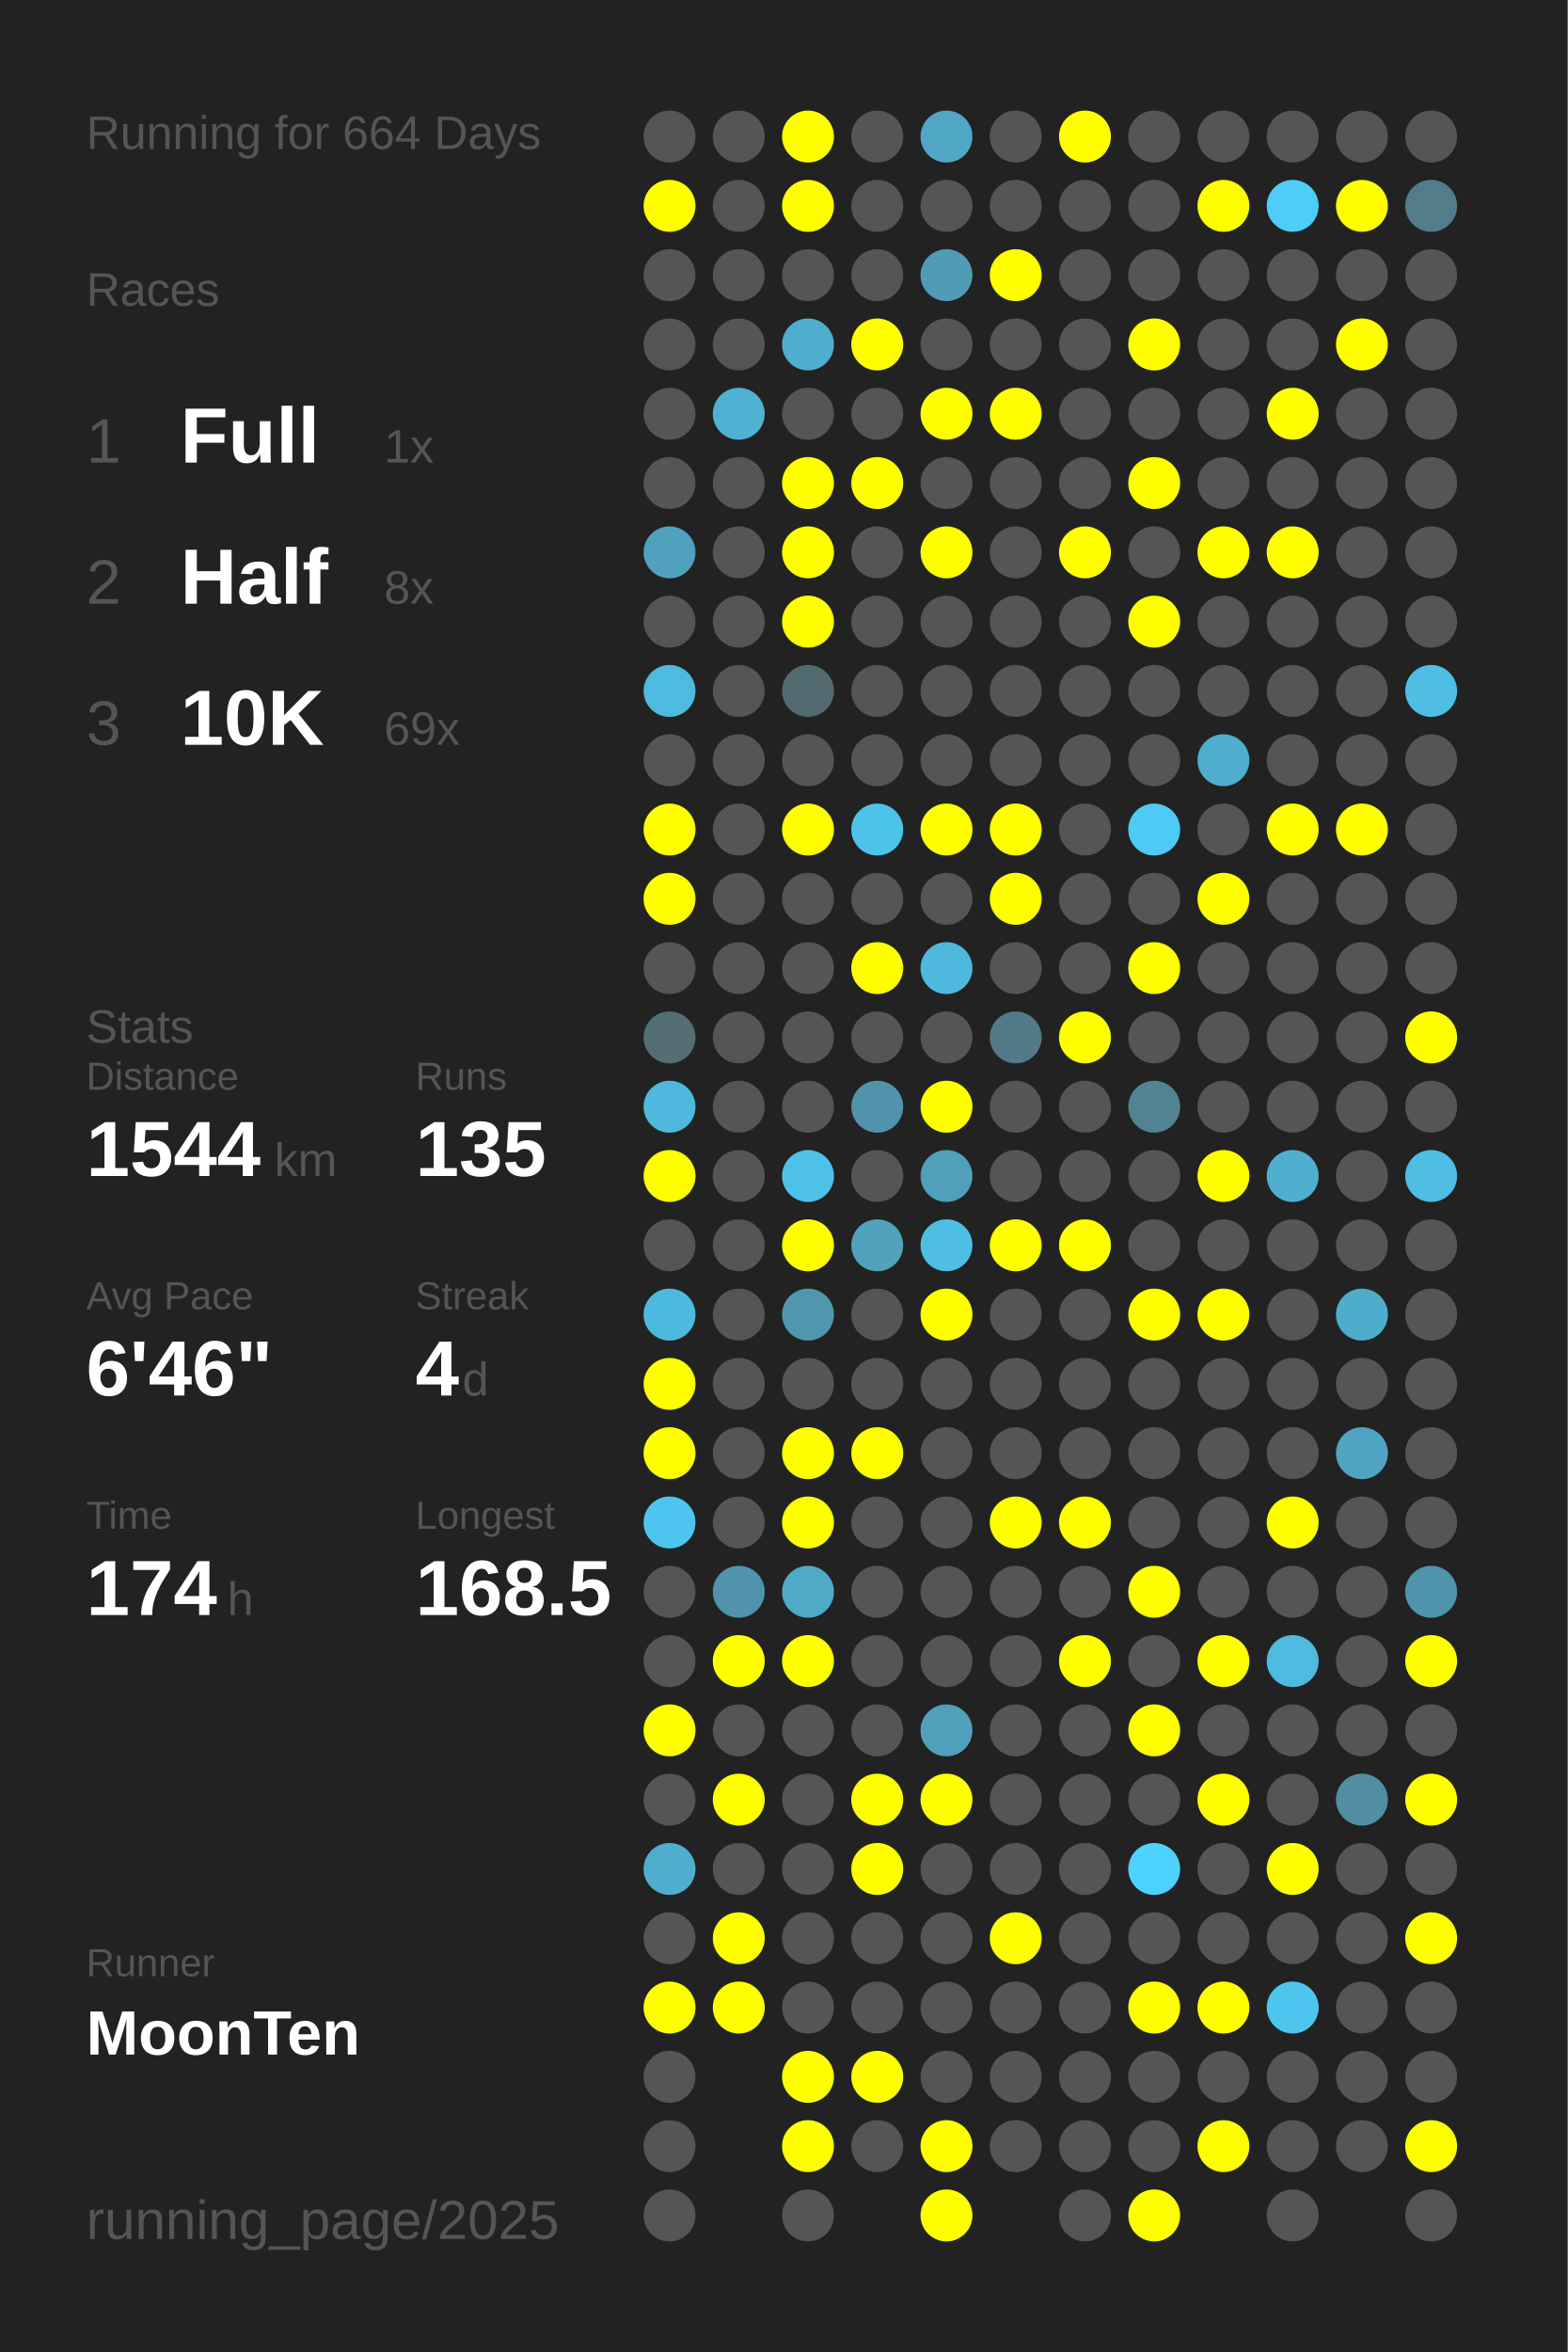
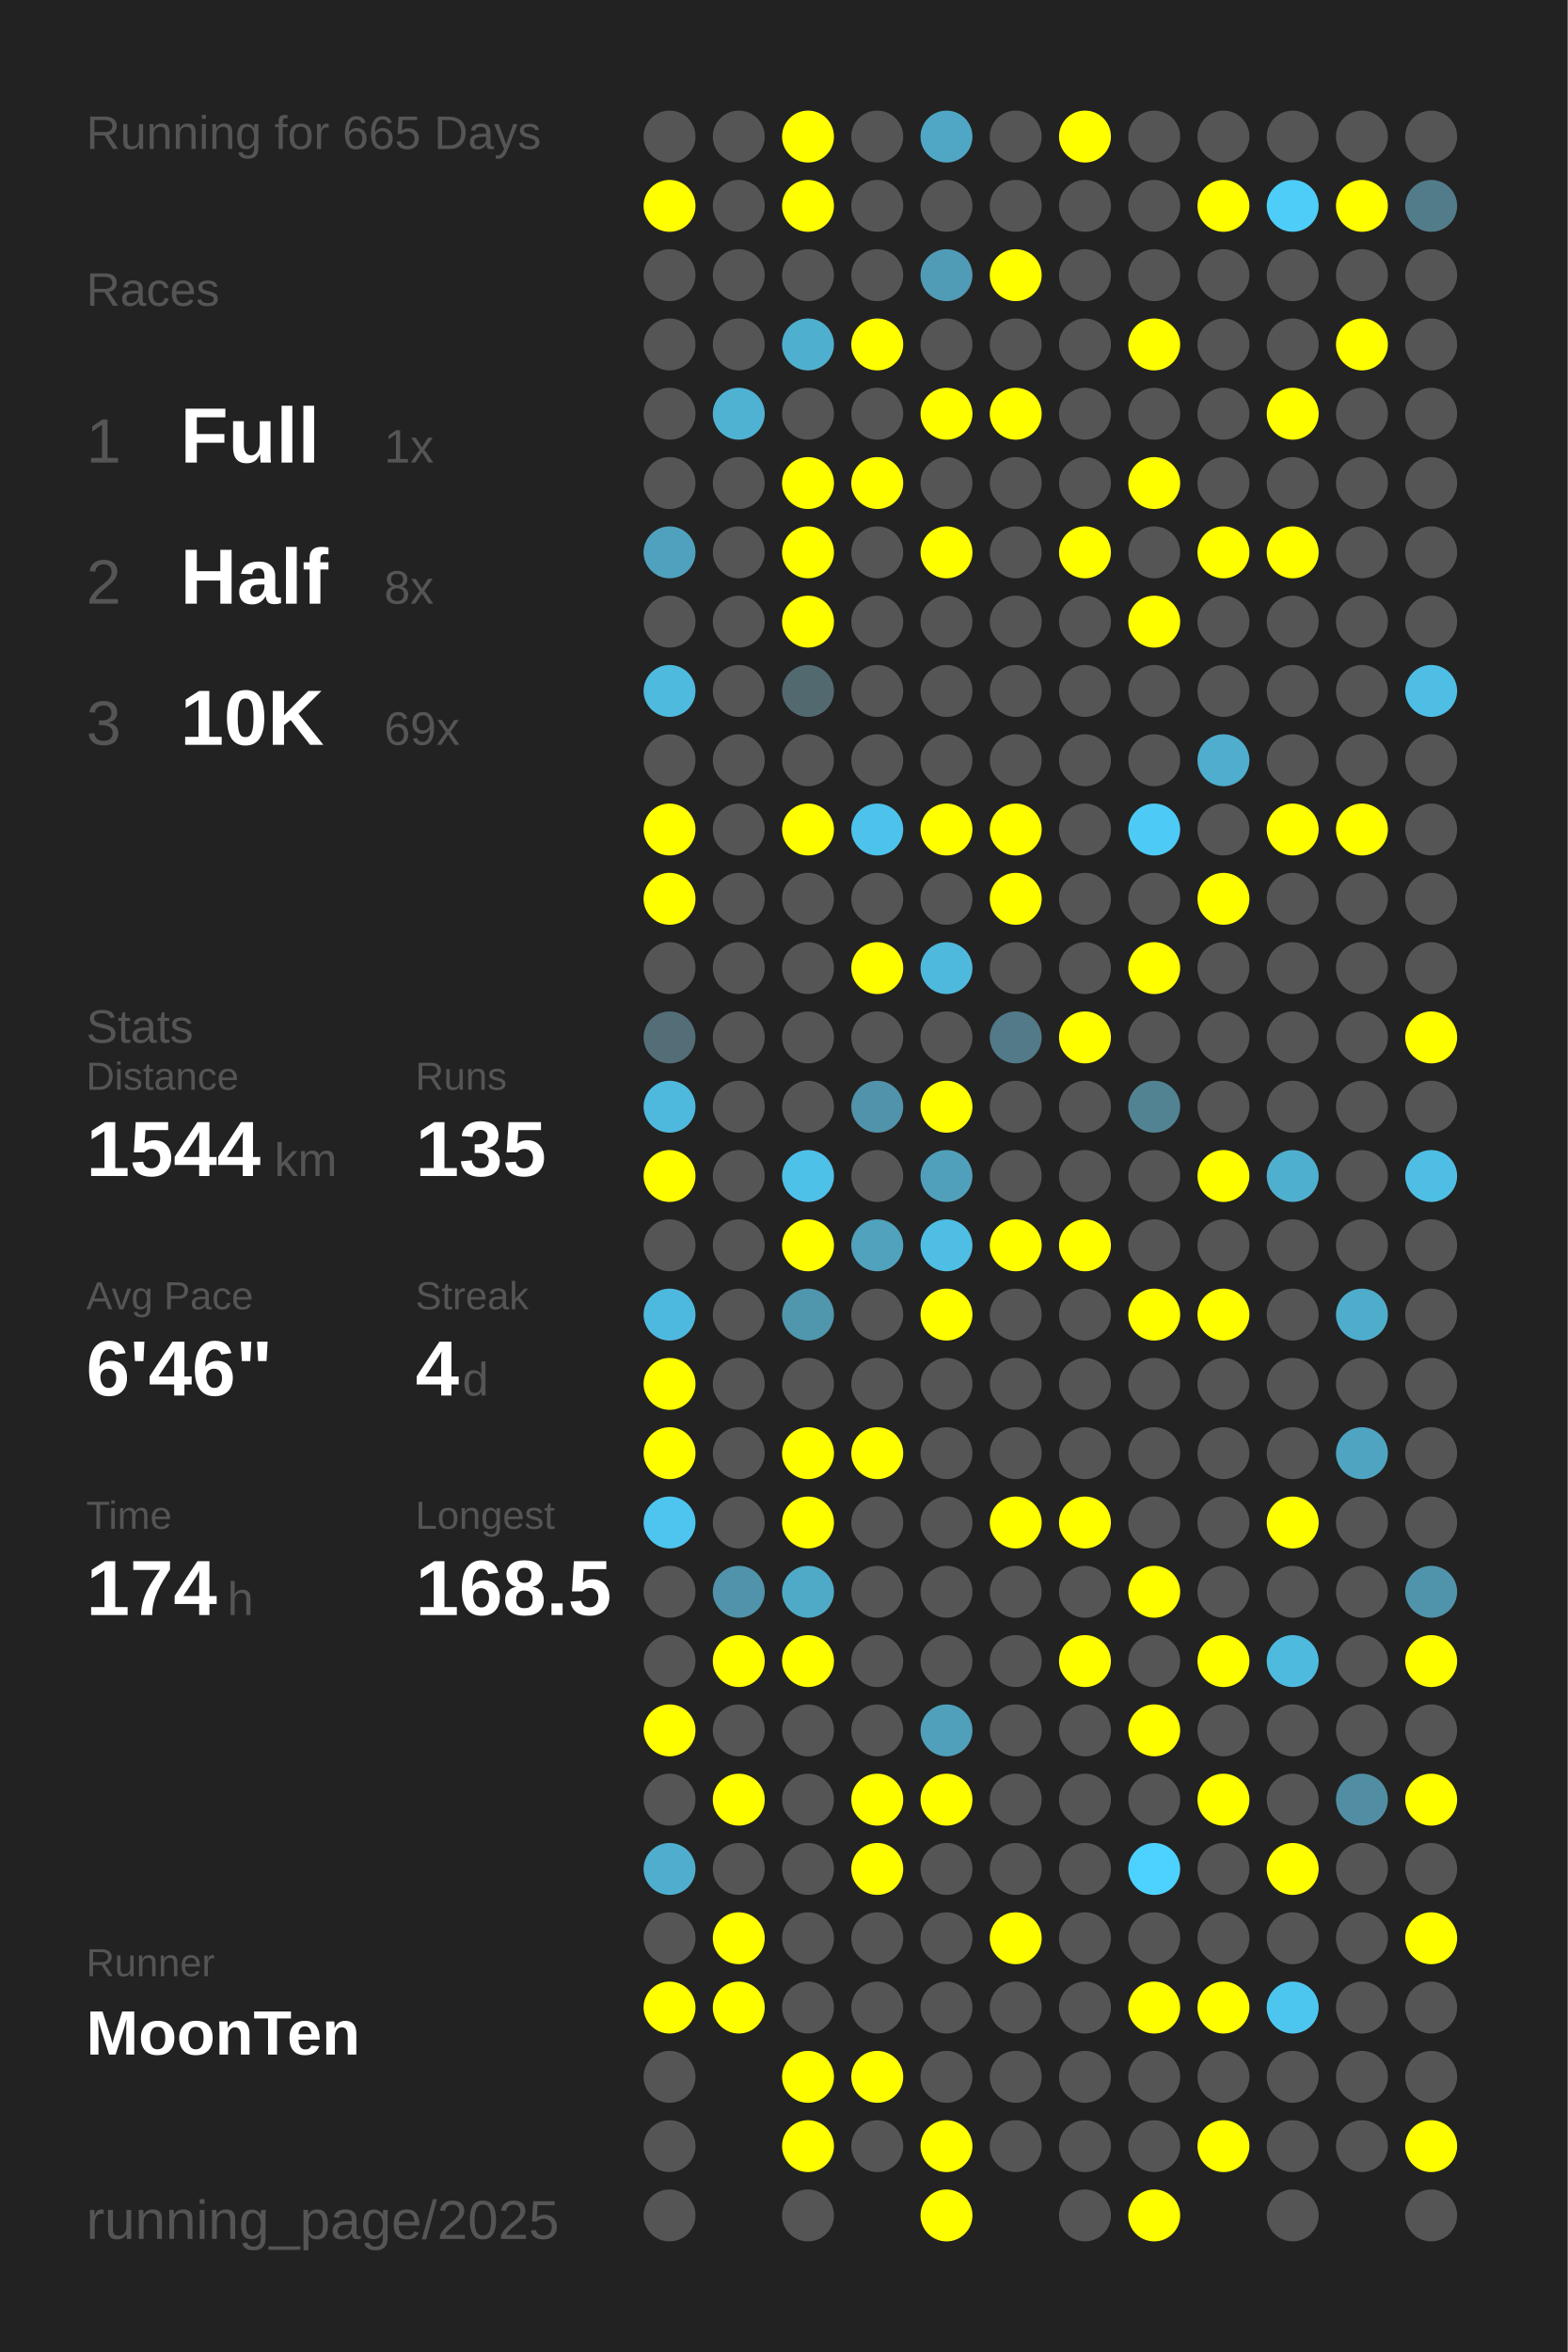
<svg xmlns="http://www.w3.org/2000/svg" baseProfile="full" height="300mm" version="1.1" viewBox="0,0,200,300" width="200mm">
  <defs />
  <rect fill="#222222" height="300" width="200" x="0" y="0" />
-   <text fill="#555555" style="font-size:6px; font-family:Arial;" x="11" y="19">Running for 664 Days</text>
+   <text fill="#555555" style="font-size:6px; font-family:Arial;" x="11" y="19">Running for 665 Days</text>
  <text fill="#555555" style="font-size:6px; font-family:Arial;" x="11" y="39">Races</text>
  <text fill="#555555" style="font-size:8px; font-family:Arial;" x="11" y="59">1</text>
  <text fill="#FFFFFF" style="font-size:10px; font-family:Arial; font-weight:bold;" x="23" y="59">Full</text>
  <text fill="#555555" style="font-size:6px; font-family:Arial;" x="49" y="59">1x</text>
  <text fill="#555555" style="font-size:8px; font-family:Arial;" x="11" y="77">2</text>
  <text fill="#FFFFFF" style="font-size:10px; font-family:Arial; font-weight:bold;" x="23" y="77">Half</text>
  <text fill="#555555" style="font-size:6px; font-family:Arial;" x="49" y="77">8x</text>
  <text fill="#555555" style="font-size:8px; font-family:Arial;" x="11" y="95">3</text>
  <text fill="#FFFFFF" style="font-size:10px; font-family:Arial; font-weight:bold;" x="23" y="95">10K</text>
  <text fill="#555555" style="font-size:6px; font-family:Arial;" x="49" y="95">69x</text>
  <text fill="#555555" style="font-size:6px; font-family:Arial;" x="11" y="133">Stats</text>
  <text fill="#555555" style="font-size:5px; font-family:Arial;" x="11" y="139">Distance</text>
  <text fill="#FFFFFF" style="font-size:10px; font-family:Arial; font-weight:bold;" x="11" y="150">1544</text>
  <text fill="#555555" style="font-size:6px; font-family:Arial;" x="35" y="150">km</text>
  <text fill="#555555" style="font-size:5px; font-family:Arial;" x="53" y="139">Runs</text>
  <text fill="#FFFFFF" style="font-size:10px; font-family:Arial; font-weight:bold;" x="53" y="150">135</text>
  <text fill="#555555" style="font-size:5px; font-family:Arial;" x="11" y="167">Avg Pace</text>
  <text fill="#FFFFFF" style="font-size:10px; font-family:Arial; font-weight:bold;" x="11" y="178">6'46"</text>
  <text fill="#555555" style="font-size:5px; font-family:Arial;" x="53" y="167">Streak</text>
  <text fill="#FFFFFF" style="font-size:10px; font-family:Arial; font-weight:bold;" x="53" y="178">4</text>
  <text fill="#555555" style="font-size:6px; font-family:Arial;" x="59" y="178">d</text>
  <text fill="#555555" style="font-size:5px; font-family:Arial;" x="11" y="195">Time</text>
  <text fill="#FFFFFF" style="font-size:10px; font-family:Arial; font-weight:bold;" x="11" y="206">174</text>
  <text fill="#555555" style="font-size:6px; font-family:Arial;" x="29" y="206">h</text>
  <text fill="#555555" style="font-size:5px; font-family:Arial;" x="53" y="195">Longest</text>
  <text fill="#FFFFFF" style="font-size:10px; font-family:Arial; font-weight:bold;" x="53" y="206">168.5</text>
  <text fill="#555555" style="font-size:5px; font-family:Arial;" x="11" y="252.065">Runner</text>
  <text fill="#FFFFFF" style="font-size:8px; font-family:Arial; font-weight:bold;" x="11" y="262.065">MoonTen</text>
  <text fill="#555555" style="font-size:7px; font-family:Arial;" x="11" y="285.581">running_page/2025</text>
  <circle cx="85.417" cy="17.419" fill="#555555" r="3.312" />
  <circle cx="85.417" cy="26.258" fill="#FFFF00" r="3.312" />
  <circle cx="85.417" cy="35.097" fill="#555555" r="3.312" />
  <circle cx="85.417" cy="43.935" fill="#555555" r="3.312" />
  <circle cx="85.417" cy="52.774" fill="#555555" r="3.312" />
  <circle cx="85.417" cy="61.613" fill="#555555" r="3.312" />
  <circle cx="85.417" cy="70.452" fill="#50a1bd" r="3.312" />
  <circle cx="85.417" cy="79.29" fill="#555555" r="3.312" />
  <circle cx="85.417" cy="88.129" fill="#4ebade" r="3.312" />
  <circle cx="85.417" cy="96.968" fill="#555555" r="3.312" />
  <circle cx="85.417" cy="105.806" fill="#FFFF00" r="3.312" />
  <circle cx="85.417" cy="114.645" fill="#FFFF00" r="3.312" />
  <circle cx="85.417" cy="123.484" fill="#555555" r="3.312" />
  <circle cx="85.417" cy="132.323" fill="#536e77" r="3.312" />
  <circle cx="85.417" cy="141.161" fill="#4eb9dd" r="3.312" />
  <circle cx="85.417" cy="150" fill="#FFFF00" r="3.312" />
  <circle cx="85.417" cy="158.839" fill="#555555" r="3.312" />
  <circle cx="85.417" cy="167.677" fill="#4eb9de" r="3.312" />
  <circle cx="85.417" cy="176.516" fill="#FFFF00" r="3.312" />
  <circle cx="85.417" cy="185.355" fill="#FFFF00" r="3.312" />
  <circle cx="85.417" cy="194.194" fill="#4dc5ee" r="3.312" />
  <circle cx="85.417" cy="203.032" fill="#555555" r="3.312" />
  <circle cx="85.417" cy="211.871" fill="#555555" r="3.312" />
  <circle cx="85.417" cy="220.71" fill="#FFFF00" r="3.312" />
  <circle cx="85.417" cy="229.548" fill="#555555" r="3.312" />
  <circle cx="85.417" cy="238.387" fill="#4faece" r="3.312" />
  <circle cx="85.417" cy="247.226" fill="#555555" r="3.312" />
  <circle cx="85.417" cy="256.065" fill="#FFFF00" r="3.312" />
  <circle cx="85.417" cy="264.903" fill="#555555" r="3.312" />
  <circle cx="85.417" cy="273.742" fill="#555555" r="3.312" />
  <circle cx="85.417" cy="282.581" fill="#555555" r="3.312" />
  <circle cx="94.25" cy="17.419" fill="#555555" r="3.312" />
  <circle cx="94.25" cy="26.258" fill="#555555" r="3.312" />
  <circle cx="94.25" cy="35.097" fill="#555555" r="3.312" />
  <circle cx="94.25" cy="43.935" fill="#555555" r="3.312" />
  <circle cx="94.25" cy="52.774" fill="#4fb2d3" r="3.312" />
  <circle cx="94.25" cy="61.613" fill="#555555" r="3.312" />
  <circle cx="94.25" cy="70.452" fill="#555555" r="3.312" />
  <circle cx="94.25" cy="79.29" fill="#555555" r="3.312" />
  <circle cx="94.25" cy="88.129" fill="#555555" r="3.312" />
  <circle cx="94.25" cy="96.968" fill="#555555" r="3.312" />
  <circle cx="94.25" cy="105.806" fill="#555555" r="3.312" />
  <circle cx="94.25" cy="114.645" fill="#555555" r="3.312" />
  <circle cx="94.25" cy="123.484" fill="#555555" r="3.312" />
  <circle cx="94.25" cy="132.323" fill="#555555" r="3.312" />
  <circle cx="94.25" cy="141.161" fill="#555555" r="3.312" />
  <circle cx="94.25" cy="150" fill="#555555" r="3.312" />
  <circle cx="94.25" cy="158.839" fill="#555555" r="3.312" />
  <circle cx="94.25" cy="167.677" fill="#555555" r="3.312" />
  <circle cx="94.25" cy="176.516" fill="#555555" r="3.312" />
  <circle cx="94.25" cy="185.355" fill="#555555" r="3.312" />
  <circle cx="94.25" cy="194.194" fill="#555555" r="3.312" />
  <circle cx="94.25" cy="203.032" fill="#5093aa" r="3.312" />
  <circle cx="94.25" cy="211.871" fill="#FFFF00" r="3.312" />
  <circle cx="94.25" cy="220.71" fill="#555555" r="3.312" />
  <circle cx="94.25" cy="229.548" fill="#FFFF00" r="3.312" />
  <circle cx="94.25" cy="238.387" fill="#555555" r="3.312" />
  <circle cx="94.25" cy="247.226" fill="#FFFF00" r="3.312" />
  <circle cx="94.25" cy="256.065" fill="#FFFF00" r="3.312" />
  <circle cx="103.083" cy="17.419" fill="#FFFF00" r="3.312" />
  <circle cx="103.083" cy="26.258" fill="#FFFF00" r="3.312" />
  <circle cx="103.083" cy="35.097" fill="#555555" r="3.312" />
  <circle cx="103.083" cy="43.935" fill="#4fafcf" r="3.312" />
  <circle cx="103.083" cy="52.774" fill="#555555" r="3.312" />
  <circle cx="103.083" cy="61.613" fill="#FFFF00" r="3.312" />
  <circle cx="103.083" cy="70.452" fill="#FFFF00" r="3.312" />
  <circle cx="103.083" cy="79.29" fill="#FFFF00" r="3.312" />
  <circle cx="103.083" cy="88.129" fill="#536970" r="3.312" />
  <circle cx="103.083" cy="96.968" fill="#555555" r="3.312" />
  <circle cx="103.083" cy="105.806" fill="#FFFF00" r="3.312" />
  <circle cx="103.083" cy="114.645" fill="#555555" r="3.312" />
  <circle cx="103.083" cy="123.484" fill="#555555" r="3.312" />
  <circle cx="103.083" cy="132.323" fill="#555555" r="3.312" />
  <circle cx="103.083" cy="141.161" fill="#555555" r="3.312" />
  <circle cx="103.083" cy="150" fill="#4ec1e8" r="3.312" />
  <circle cx="103.083" cy="158.839" fill="#FFFF00" r="3.312" />
  <circle cx="103.083" cy="167.677" fill="#5096ad" r="3.312" />
  <circle cx="103.083" cy="176.516" fill="#555555" r="3.312" />
  <circle cx="103.083" cy="185.355" fill="#FFFF00" r="3.312" />
  <circle cx="103.083" cy="194.194" fill="#FFFF00" r="3.312" />
  <circle cx="103.083" cy="203.032" fill="#4faac8" r="3.312" />
  <circle cx="103.083" cy="211.871" fill="#FFFF00" r="3.312" />
  <circle cx="103.083" cy="220.71" fill="#555555" r="3.312" />
  <circle cx="103.083" cy="229.548" fill="#555555" r="3.312" />
  <circle cx="103.083" cy="238.387" fill="#555555" r="3.312" />
  <circle cx="103.083" cy="247.226" fill="#555555" r="3.312" />
  <circle cx="103.083" cy="256.065" fill="#555555" r="3.312" />
  <circle cx="103.083" cy="264.903" fill="#FFFF00" r="3.312" />
  <circle cx="103.083" cy="273.742" fill="#FFFF00" r="3.312" />
  <circle cx="103.083" cy="282.581" fill="#555555" r="3.312" />
  <circle cx="111.917" cy="17.419" fill="#555555" r="3.312" />
  <circle cx="111.917" cy="26.258" fill="#555555" r="3.312" />
  <circle cx="111.917" cy="35.097" fill="#555555" r="3.312" />
  <circle cx="111.917" cy="43.935" fill="#FFFF00" r="3.312" />
  <circle cx="111.917" cy="52.774" fill="#555555" r="3.312" />
  <circle cx="111.917" cy="61.613" fill="#FFFF00" r="3.312" />
  <circle cx="111.917" cy="70.452" fill="#555555" r="3.312" />
  <circle cx="111.917" cy="79.29" fill="#555555" r="3.312" />
  <circle cx="111.917" cy="88.129" fill="#555555" r="3.312" />
  <circle cx="111.917" cy="96.968" fill="#555555" r="3.312" />
  <circle cx="111.917" cy="105.806" fill="#4dc2ea" r="3.312" />
  <circle cx="111.917" cy="114.645" fill="#555555" r="3.312" />
  <circle cx="111.917" cy="123.484" fill="#FFFF00" r="3.312" />
  <circle cx="111.917" cy="132.323" fill="#555555" r="3.312" />
  <circle cx="111.917" cy="141.161" fill="#5093aa" r="3.312" />
  <circle cx="111.917" cy="150" fill="#555555" r="3.312" />
  <circle cx="111.917" cy="158.839" fill="#50a2bd" r="3.312" />
  <circle cx="111.917" cy="167.677" fill="#555555" r="3.312" />
  <circle cx="111.917" cy="176.516" fill="#555555" r="3.312" />
  <circle cx="111.917" cy="185.355" fill="#FFFF00" r="3.312" />
  <circle cx="111.917" cy="194.194" fill="#555555" r="3.312" />
  <circle cx="111.917" cy="203.032" fill="#555555" r="3.312" />
  <circle cx="111.917" cy="211.871" fill="#555555" r="3.312" />
  <circle cx="111.917" cy="220.71" fill="#555555" r="3.312" />
  <circle cx="111.917" cy="229.548" fill="#FFFF00" r="3.312" />
  <circle cx="111.917" cy="238.387" fill="#FFFF00" r="3.312" />
  <circle cx="111.917" cy="247.226" fill="#555555" r="3.312" />
  <circle cx="111.917" cy="256.065" fill="#555555" r="3.312" />
  <circle cx="111.917" cy="264.903" fill="#FFFF00" r="3.312" />
  <circle cx="111.917" cy="273.742" fill="#555555" r="3.312" />
  <circle cx="120.75" cy="17.419" fill="#4fa7c5" r="3.312" />
  <circle cx="120.75" cy="26.258" fill="#555555" r="3.312" />
  <circle cx="120.75" cy="35.097" fill="#509bb5" r="3.312" />
  <circle cx="120.75" cy="43.935" fill="#555555" r="3.312" />
  <circle cx="120.75" cy="52.774" fill="#FFFF00" r="3.312" />
  <circle cx="120.75" cy="61.613" fill="#555555" r="3.312" />
  <circle cx="120.75" cy="70.452" fill="#FFFF00" r="3.312" />
  <circle cx="120.75" cy="79.29" fill="#555555" r="3.312" />
  <circle cx="120.75" cy="88.129" fill="#555555" r="3.312" />
  <circle cx="120.75" cy="96.968" fill="#555555" r="3.312" />
  <circle cx="120.75" cy="105.806" fill="#FFFF00" r="3.312" />
  <circle cx="120.75" cy="114.645" fill="#555555" r="3.312" />
  <circle cx="120.75" cy="123.484" fill="#4eb9dd" r="3.312" />
  <circle cx="120.75" cy="132.323" fill="#555555" r="3.312" />
  <circle cx="120.75" cy="141.161" fill="#FFFF00" r="3.312" />
  <circle cx="120.75" cy="150" fill="#50a0bc" r="3.312" />
  <circle cx="120.75" cy="158.839" fill="#4ebee4" r="3.312" />
  <circle cx="120.75" cy="167.677" fill="#FFFF00" r="3.312" />
  <circle cx="120.75" cy="176.516" fill="#555555" r="3.312" />
  <circle cx="120.75" cy="185.355" fill="#555555" r="3.312" />
  <circle cx="120.75" cy="194.194" fill="#555555" r="3.312" />
  <circle cx="120.75" cy="203.032" fill="#555555" r="3.312" />
  <circle cx="120.75" cy="211.871" fill="#555555" r="3.312" />
  <circle cx="120.75" cy="220.71" fill="#50a0bb" r="3.312" />
  <circle cx="120.75" cy="229.548" fill="#FFFF00" r="3.312" />
  <circle cx="120.75" cy="238.387" fill="#555555" r="3.312" />
  <circle cx="120.75" cy="247.226" fill="#555555" r="3.312" />
  <circle cx="120.75" cy="256.065" fill="#555555" r="3.312" />
  <circle cx="120.75" cy="264.903" fill="#555555" r="3.312" />
  <circle cx="120.75" cy="273.742" fill="#FFFF00" r="3.312" />
  <circle cx="120.75" cy="282.581" fill="#FFFF00" r="3.312" />
  <circle cx="129.583" cy="17.419" fill="#555555" r="3.312" />
  <circle cx="129.583" cy="26.258" fill="#555555" r="3.312" />
  <circle cx="129.583" cy="35.097" fill="#FFFF00" r="3.312" />
  <circle cx="129.583" cy="43.935" fill="#555555" r="3.312" />
  <circle cx="129.583" cy="52.774" fill="#FFFF00" r="3.312" />
  <circle cx="129.583" cy="61.613" fill="#555555" r="3.312" />
  <circle cx="129.583" cy="70.452" fill="#555555" r="3.312" />
  <circle cx="129.583" cy="79.29" fill="#555555" r="3.312" />
  <circle cx="129.583" cy="88.129" fill="#555555" r="3.312" />
  <circle cx="129.583" cy="96.968" fill="#555555" r="3.312" />
  <circle cx="129.583" cy="105.806" fill="#FFFF00" r="3.312" />
  <circle cx="129.583" cy="114.645" fill="#FFFF00" r="3.312" />
  <circle cx="129.583" cy="123.484" fill="#555555" r="3.312" />
  <circle cx="129.583" cy="132.323" fill="#527a88" r="3.312" />
  <circle cx="129.583" cy="141.161" fill="#555555" r="3.312" />
  <circle cx="129.583" cy="150" fill="#555555" r="3.312" />
  <circle cx="129.583" cy="158.839" fill="#FFFF00" r="3.312" />
  <circle cx="129.583" cy="167.677" fill="#555555" r="3.312" />
  <circle cx="129.583" cy="176.516" fill="#555555" r="3.312" />
  <circle cx="129.583" cy="185.355" fill="#555555" r="3.312" />
  <circle cx="129.583" cy="194.194" fill="#FFFF00" r="3.312" />
  <circle cx="129.583" cy="203.032" fill="#555555" r="3.312" />
  <circle cx="129.583" cy="211.871" fill="#555555" r="3.312" />
  <circle cx="129.583" cy="220.71" fill="#555555" r="3.312" />
  <circle cx="129.583" cy="229.548" fill="#555555" r="3.312" />
  <circle cx="129.583" cy="238.387" fill="#555555" r="3.312" />
  <circle cx="129.583" cy="247.226" fill="#FFFF00" r="3.312" />
  <circle cx="129.583" cy="256.065" fill="#555555" r="3.312" />
  <circle cx="129.583" cy="264.903" fill="#555555" r="3.312" />
  <circle cx="129.583" cy="273.742" fill="#555555" r="3.312" />
  <circle cx="138.417" cy="17.419" fill="#FFFF00" r="3.312" />
  <circle cx="138.417" cy="26.258" fill="#555555" r="3.312" />
  <circle cx="138.417" cy="35.097" fill="#555555" r="3.312" />
  <circle cx="138.417" cy="43.935" fill="#555555" r="3.312" />
  <circle cx="138.417" cy="52.774" fill="#555555" r="3.312" />
  <circle cx="138.417" cy="61.613" fill="#555555" r="3.312" />
  <circle cx="138.417" cy="70.452" fill="#FFFF00" r="3.312" />
  <circle cx="138.417" cy="79.29" fill="#555555" r="3.312" />
  <circle cx="138.417" cy="88.129" fill="#555555" r="3.312" />
  <circle cx="138.417" cy="96.968" fill="#555555" r="3.312" />
  <circle cx="138.417" cy="105.806" fill="#555555" r="3.312" />
  <circle cx="138.417" cy="114.645" fill="#555555" r="3.312" />
  <circle cx="138.417" cy="123.484" fill="#555555" r="3.312" />
  <circle cx="138.417" cy="132.323" fill="#FFFF00" r="3.312" />
  <circle cx="138.417" cy="141.161" fill="#555555" r="3.312" />
  <circle cx="138.417" cy="150" fill="#555555" r="3.312" />
  <circle cx="138.417" cy="158.839" fill="#FFFF00" r="3.312" />
  <circle cx="138.417" cy="167.677" fill="#555555" r="3.312" />
  <circle cx="138.417" cy="176.516" fill="#555555" r="3.312" />
  <circle cx="138.417" cy="185.355" fill="#555555" r="3.312" />
  <circle cx="138.417" cy="194.194" fill="#FFFF00" r="3.312" />
  <circle cx="138.417" cy="203.032" fill="#555555" r="3.312" />
  <circle cx="138.417" cy="211.871" fill="#FFFF00" r="3.312" />
  <circle cx="138.417" cy="220.71" fill="#555555" r="3.312" />
  <circle cx="138.417" cy="229.548" fill="#555555" r="3.312" />
  <circle cx="138.417" cy="238.387" fill="#555555" r="3.312" />
  <circle cx="138.417" cy="247.226" fill="#555555" r="3.312" />
  <circle cx="138.417" cy="256.065" fill="#555555" r="3.312" />
  <circle cx="138.417" cy="264.903" fill="#555555" r="3.312" />
  <circle cx="138.417" cy="273.742" fill="#555555" r="3.312" />
  <circle cx="138.417" cy="282.581" fill="#555555" r="3.312" />
  <circle cx="147.25" cy="17.419" fill="#555555" r="3.312" />
  <circle cx="147.25" cy="26.258" fill="#555555" r="3.312" />
  <circle cx="147.25" cy="35.097" fill="#555555" r="3.312" />
  <circle cx="147.25" cy="43.935" fill="#FFFF00" r="3.312" />
  <circle cx="147.25" cy="52.774" fill="#555555" r="3.312" />
  <circle cx="147.25" cy="61.613" fill="#FFFF00" r="3.312" />
  <circle cx="147.25" cy="70.452" fill="#555555" r="3.312" />
  <circle cx="147.25" cy="79.29" fill="#FFFF00" r="3.312" />
  <circle cx="147.25" cy="88.129" fill="#555555" r="3.312" />
  <circle cx="147.25" cy="96.968" fill="#555555" r="3.312" />
  <circle cx="147.25" cy="105.806" fill="#4dcbf6" r="3.312" />
  <circle cx="147.25" cy="114.645" fill="#555555" r="3.312" />
  <circle cx="147.25" cy="123.484" fill="#FFFF00" r="3.312" />
  <circle cx="147.25" cy="132.323" fill="#555555" r="3.312" />
  <circle cx="147.25" cy="141.161" fill="#528393" r="3.312" />
  <circle cx="147.25" cy="150" fill="#555555" r="3.312" />
  <circle cx="147.25" cy="158.839" fill="#555555" r="3.312" />
  <circle cx="147.25" cy="167.677" fill="#FFFF00" r="3.312" />
  <circle cx="147.25" cy="176.516" fill="#555555" r="3.312" />
  <circle cx="147.25" cy="185.355" fill="#555555" r="3.312" />
  <circle cx="147.25" cy="194.194" fill="#555555" r="3.312" />
  <circle cx="147.25" cy="203.032" fill="#FFFF00" r="3.312" />
  <circle cx="147.25" cy="211.871" fill="#555555" r="3.312" />
  <circle cx="147.25" cy="220.71" fill="#FFFF00" r="3.312" />
  <circle cx="147.25" cy="229.548" fill="#555555" r="3.312" />
  <circle cx="147.25" cy="238.387" fill="#4dd1fe" r="3.312" />
  <circle cx="147.25" cy="247.226" fill="#555555" r="3.312" />
  <circle cx="147.25" cy="256.065" fill="#FFFF00" r="3.312" />
  <circle cx="147.25" cy="264.903" fill="#555555" r="3.312" />
  <circle cx="147.25" cy="273.742" fill="#555555" r="3.312" />
  <circle cx="147.25" cy="282.581" fill="#FFFF00" r="3.312" />
  <circle cx="156.083" cy="17.419" fill="#555555" r="3.312" />
  <circle cx="156.083" cy="26.258" fill="#FFFF00" r="3.312" />
  <circle cx="156.083" cy="35.097" fill="#555555" r="3.312" />
  <circle cx="156.083" cy="43.935" fill="#555555" r="3.312" />
  <circle cx="156.083" cy="52.774" fill="#555555" r="3.312" />
  <circle cx="156.083" cy="61.613" fill="#555555" r="3.312" />
  <circle cx="156.083" cy="70.452" fill="#FFFF00" r="3.312" />
  <circle cx="156.083" cy="79.29" fill="#555555" r="3.312" />
  <circle cx="156.083" cy="88.129" fill="#555555" r="3.312" />
  <circle cx="156.083" cy="96.968" fill="#4fadcd" r="3.312" />
  <circle cx="156.083" cy="105.806" fill="#555555" r="3.312" />
  <circle cx="156.083" cy="114.645" fill="#FFFF00" r="3.312" />
  <circle cx="156.083" cy="123.484" fill="#555555" r="3.312" />
  <circle cx="156.083" cy="132.323" fill="#555555" r="3.312" />
  <circle cx="156.083" cy="141.161" fill="#555555" r="3.312" />
  <circle cx="156.083" cy="150" fill="#FFFF00" r="3.312" />
  <circle cx="156.083" cy="158.839" fill="#555555" r="3.312" />
  <circle cx="156.083" cy="167.677" fill="#FFFF00" r="3.312" />
  <circle cx="156.083" cy="176.516" fill="#555555" r="3.312" />
  <circle cx="156.083" cy="185.355" fill="#555555" r="3.312" />
  <circle cx="156.083" cy="194.194" fill="#555555" r="3.312" />
  <circle cx="156.083" cy="203.032" fill="#555555" r="3.312" />
  <circle cx="156.083" cy="211.871" fill="#FFFF00" r="3.312" />
  <circle cx="156.083" cy="220.71" fill="#555555" r="3.312" />
  <circle cx="156.083" cy="229.548" fill="#FFFF00" r="3.312" />
  <circle cx="156.083" cy="238.387" fill="#555555" r="3.312" />
  <circle cx="156.083" cy="247.226" fill="#555555" r="3.312" />
  <circle cx="156.083" cy="256.065" fill="#FFFF00" r="3.312" />
  <circle cx="156.083" cy="264.903" fill="#555555" r="3.312" />
  <circle cx="156.083" cy="273.742" fill="#FFFF00" r="3.312" />
  <circle cx="164.917" cy="17.419" fill="#555555" r="3.312" />
  <circle cx="164.917" cy="26.258" fill="#4dcdf8" r="3.312" />
  <circle cx="164.917" cy="35.097" fill="#555555" r="3.312" />
  <circle cx="164.917" cy="43.935" fill="#555555" r="3.312" />
  <circle cx="164.917" cy="52.774" fill="#FFFF00" r="3.312" />
  <circle cx="164.917" cy="61.613" fill="#555555" r="3.312" />
  <circle cx="164.917" cy="70.452" fill="#FFFF00" r="3.312" />
  <circle cx="164.917" cy="79.29" fill="#555555" r="3.312" />
  <circle cx="164.917" cy="88.129" fill="#555555" r="3.312" />
  <circle cx="164.917" cy="96.968" fill="#555555" r="3.312" />
  <circle cx="164.917" cy="105.806" fill="#FFFF00" r="3.312" />
  <circle cx="164.917" cy="114.645" fill="#555555" r="3.312" />
  <circle cx="164.917" cy="123.484" fill="#555555" r="3.312" />
  <circle cx="164.917" cy="132.323" fill="#555555" r="3.312" />
  <circle cx="164.917" cy="141.161" fill="#555555" r="3.312" />
  <circle cx="164.917" cy="150" fill="#4fafcf" r="3.312" />
  <circle cx="164.917" cy="158.839" fill="#555555" r="3.312" />
  <circle cx="164.917" cy="167.677" fill="#555555" r="3.312" />
  <circle cx="164.917" cy="176.516" fill="#555555" r="3.312" />
  <circle cx="164.917" cy="185.355" fill="#555555" r="3.312" />
  <circle cx="164.917" cy="194.194" fill="#FFFF00" r="3.312" />
  <circle cx="164.917" cy="203.032" fill="#555555" r="3.312" />
  <circle cx="164.917" cy="211.871" fill="#4ebade" r="3.312" />
  <circle cx="164.917" cy="220.71" fill="#555555" r="3.312" />
  <circle cx="164.917" cy="229.548" fill="#555555" r="3.312" />
  <circle cx="164.917" cy="238.387" fill="#FFFF00" r="3.312" />
  <circle cx="164.917" cy="247.226" fill="#555555" r="3.312" />
  <circle cx="164.917" cy="256.065" fill="#4dc6ef" r="3.312" />
  <circle cx="164.917" cy="264.903" fill="#555555" r="3.312" />
  <circle cx="164.917" cy="273.742" fill="#555555" r="3.312" />
  <circle cx="164.917" cy="282.581" fill="#555555" r="3.312" />
  <circle cx="173.75" cy="17.419" fill="#555555" r="3.312" />
  <circle cx="173.75" cy="26.258" fill="#FFFF00" r="3.312" />
  <circle cx="173.75" cy="35.097" fill="#555555" r="3.312" />
  <circle cx="173.75" cy="43.935" fill="#FFFF00" r="3.312" />
  <circle cx="173.75" cy="52.774" fill="#555555" r="3.312" />
  <circle cx="173.75" cy="61.613" fill="#555555" r="3.312" />
  <circle cx="173.75" cy="70.452" fill="#555555" r="3.312" />
  <circle cx="173.75" cy="79.29" fill="#555555" r="3.312" />
  <circle cx="173.75" cy="88.129" fill="#555555" r="3.312" />
  <circle cx="173.75" cy="96.968" fill="#555555" r="3.312" />
  <circle cx="173.75" cy="105.806" fill="#FFFF00" r="3.312" />
  <circle cx="173.75" cy="114.645" fill="#555555" r="3.312" />
  <circle cx="173.75" cy="123.484" fill="#555555" r="3.312" />
  <circle cx="173.75" cy="132.323" fill="#555555" r="3.312" />
  <circle cx="173.75" cy="141.161" fill="#555555" r="3.312" />
  <circle cx="173.75" cy="150" fill="#555555" r="3.312" />
  <circle cx="173.75" cy="158.839" fill="#555555" r="3.312" />
  <circle cx="173.75" cy="167.677" fill="#4fadcc" r="3.312" />
  <circle cx="173.75" cy="176.516" fill="#555555" r="3.312" />
  <circle cx="173.75" cy="185.355" fill="#4fa5c1" r="3.312" />
  <circle cx="173.75" cy="194.194" fill="#555555" r="3.312" />
  <circle cx="173.75" cy="203.032" fill="#555555" r="3.312" />
  <circle cx="173.75" cy="211.871" fill="#555555" r="3.312" />
  <circle cx="173.75" cy="220.71" fill="#555555" r="3.312" />
  <circle cx="173.75" cy="229.548" fill="#518ea3" r="3.312" />
  <circle cx="173.75" cy="238.387" fill="#555555" r="3.312" />
  <circle cx="173.75" cy="247.226" fill="#555555" r="3.312" />
  <circle cx="173.75" cy="256.065" fill="#555555" r="3.312" />
  <circle cx="173.75" cy="264.903" fill="#555555" r="3.312" />
  <circle cx="173.75" cy="273.742" fill="#555555" r="3.312" />
  <circle cx="182.583" cy="17.419" fill="#555555" r="3.312" />
  <circle cx="182.583" cy="26.258" fill="#527c8a" r="3.312" />
  <circle cx="182.583" cy="35.097" fill="#555555" r="3.312" />
  <circle cx="182.583" cy="43.935" fill="#555555" r="3.312" />
  <circle cx="182.583" cy="52.774" fill="#555555" r="3.312" />
  <circle cx="182.583" cy="61.613" fill="#555555" r="3.312" />
  <circle cx="182.583" cy="70.452" fill="#555555" r="3.312" />
  <circle cx="182.583" cy="79.29" fill="#555555" r="3.312" />
  <circle cx="182.583" cy="88.129" fill="#4ebee4" r="3.312" />
  <circle cx="182.583" cy="96.968" fill="#555555" r="3.312" />
  <circle cx="182.583" cy="105.806" fill="#555555" r="3.312" />
  <circle cx="182.583" cy="114.645" fill="#555555" r="3.312" />
  <circle cx="182.583" cy="123.484" fill="#555555" r="3.312" />
  <circle cx="182.583" cy="132.323" fill="#FFFF00" r="3.312" />
  <circle cx="182.583" cy="141.161" fill="#555555" r="3.312" />
  <circle cx="182.583" cy="150" fill="#4ebee4" r="3.312" />
  <circle cx="182.583" cy="158.839" fill="#555555" r="3.312" />
  <circle cx="182.583" cy="167.677" fill="#555555" r="3.312" />
  <circle cx="182.583" cy="176.516" fill="#555555" r="3.312" />
  <circle cx="182.583" cy="185.355" fill="#555555" r="3.312" />
  <circle cx="182.583" cy="194.194" fill="#555555" r="3.312" />
  <circle cx="182.583" cy="203.032" fill="#5094ab" r="3.312" />
  <circle cx="182.583" cy="211.871" fill="#FFFF00" r="3.312" />
  <circle cx="182.583" cy="220.71" fill="#555555" r="3.312" />
  <circle cx="182.583" cy="229.548" fill="#FFFF00" r="3.312" />
  <circle cx="182.583" cy="238.387" fill="#555555" r="3.312" />
  <circle cx="182.583" cy="247.226" fill="#FFFF00" r="3.312" />
  <circle cx="182.583" cy="256.065" fill="#555555" r="3.312" />
  <circle cx="182.583" cy="264.903" fill="#555555" r="3.312" />
  <circle cx="182.583" cy="273.742" fill="#FFFF00" r="3.312" />
  <circle cx="182.583" cy="282.581" fill="#555555" r="3.312" />
</svg>
